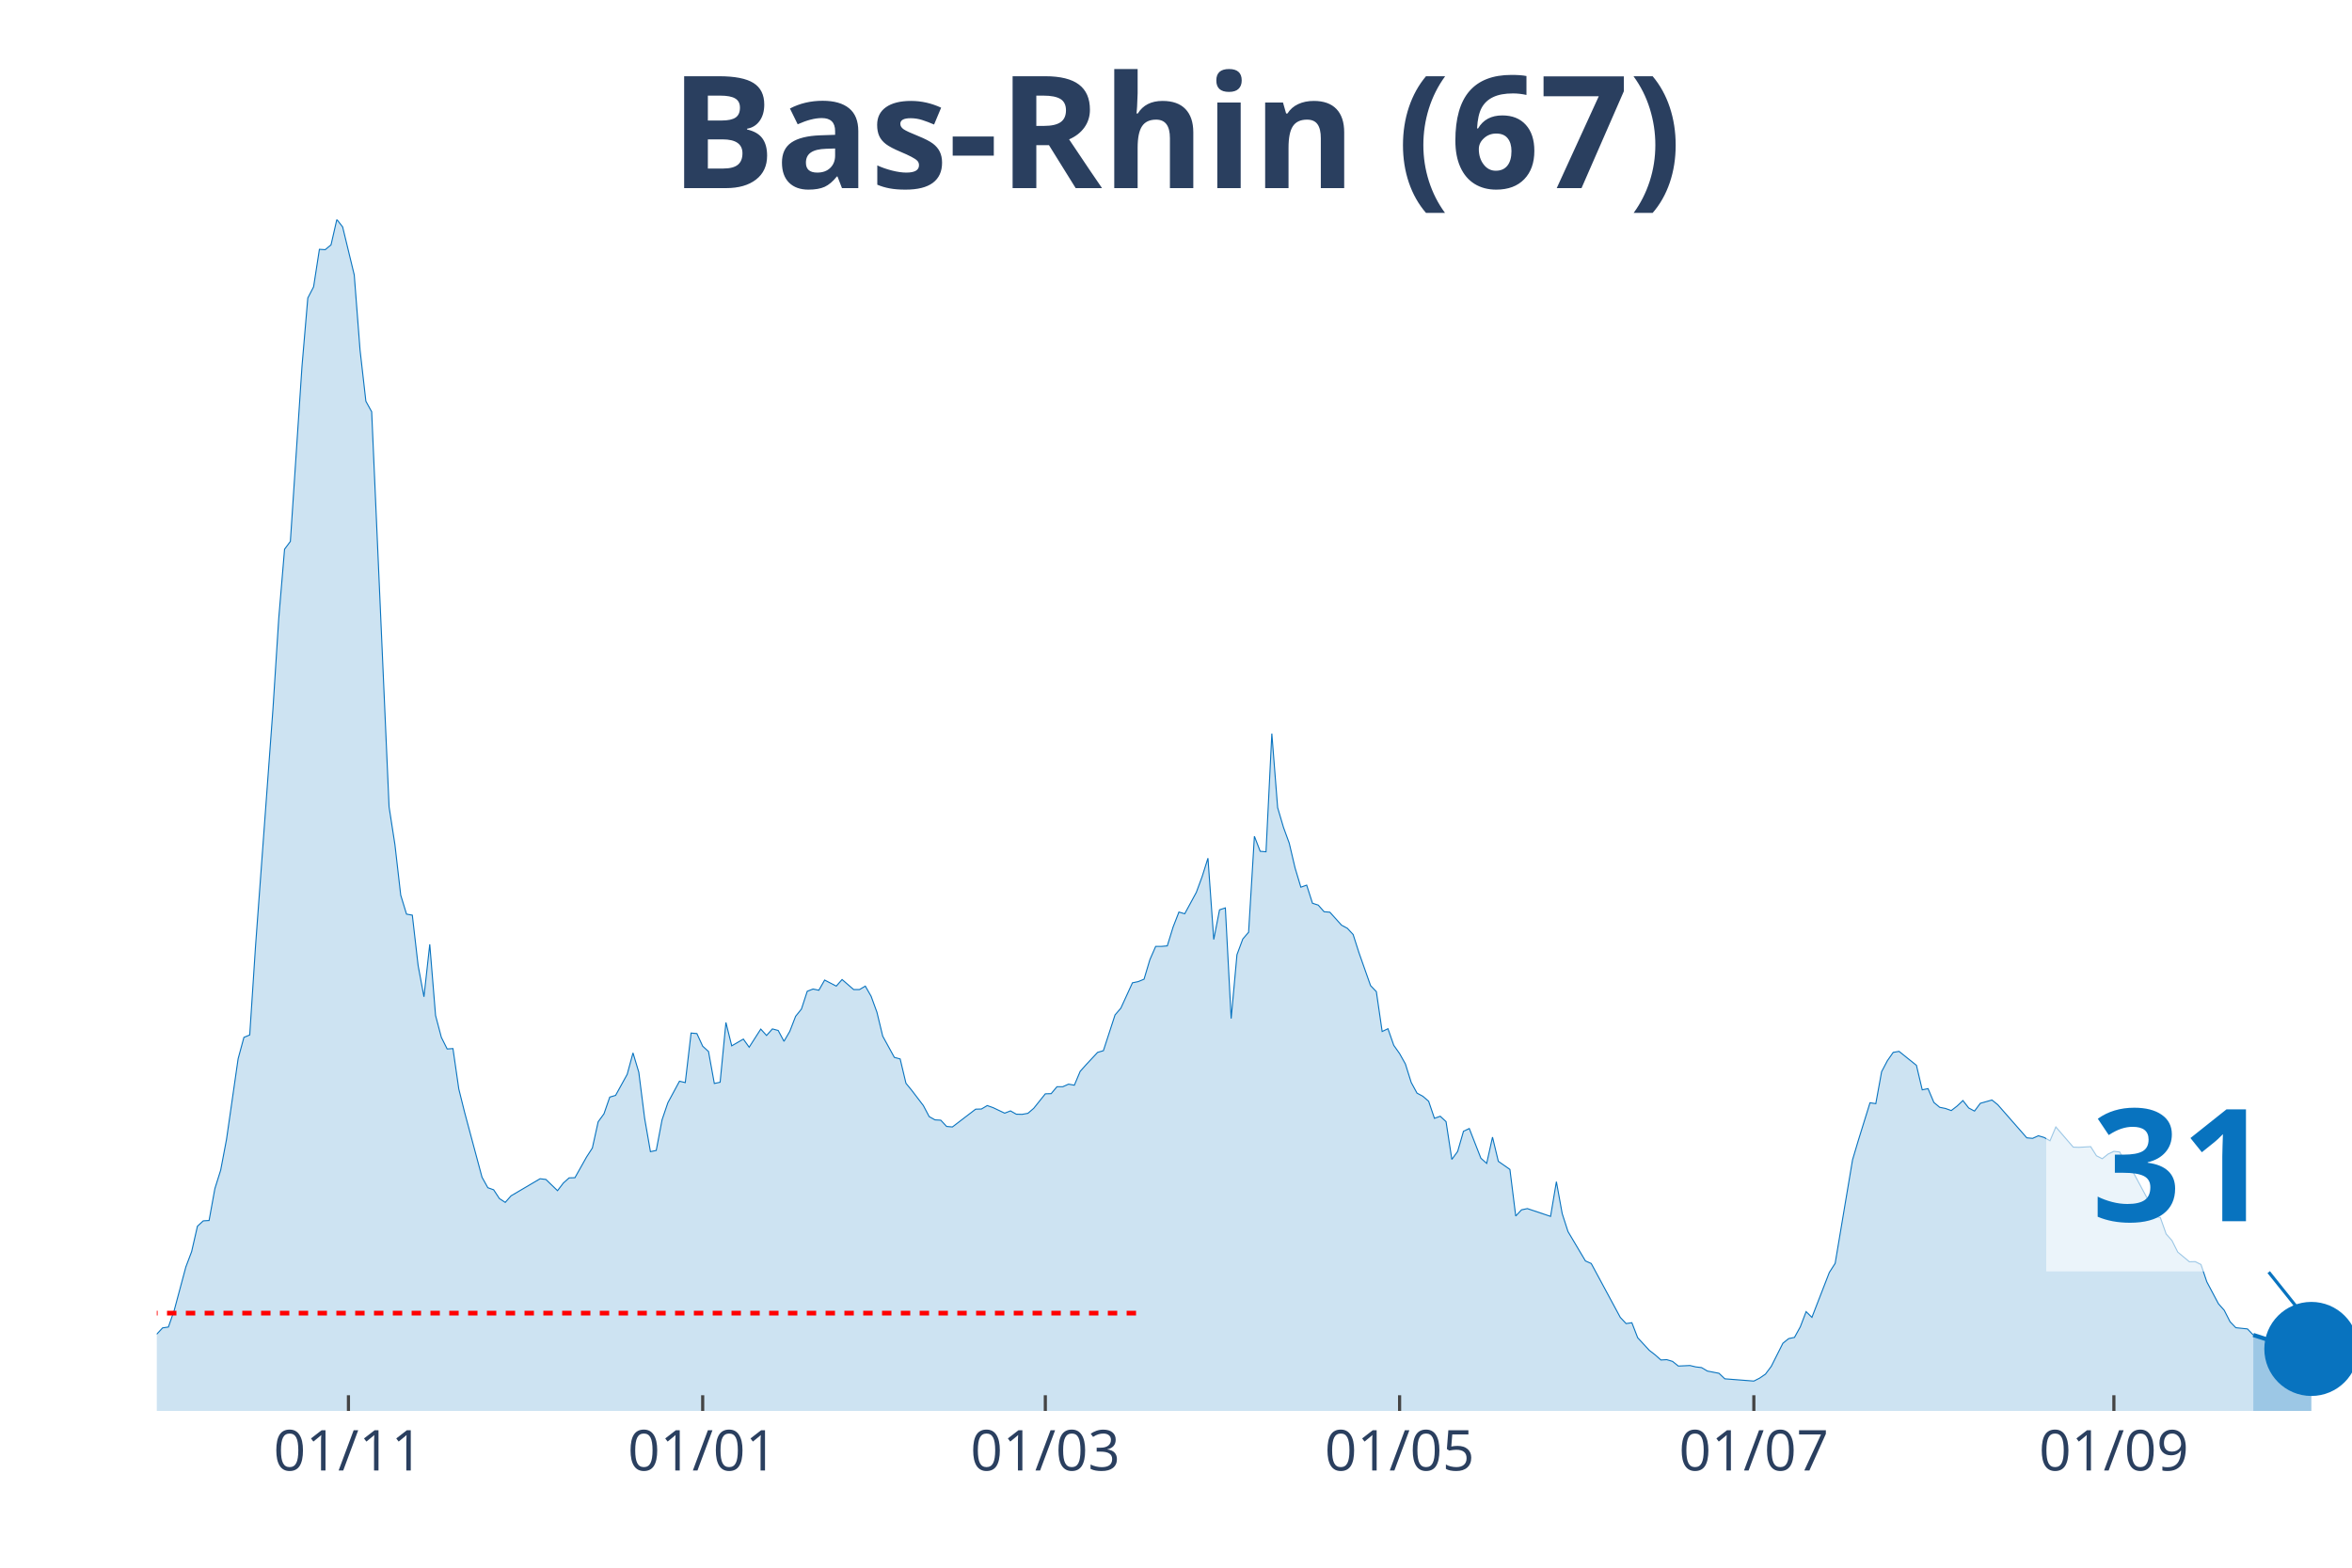
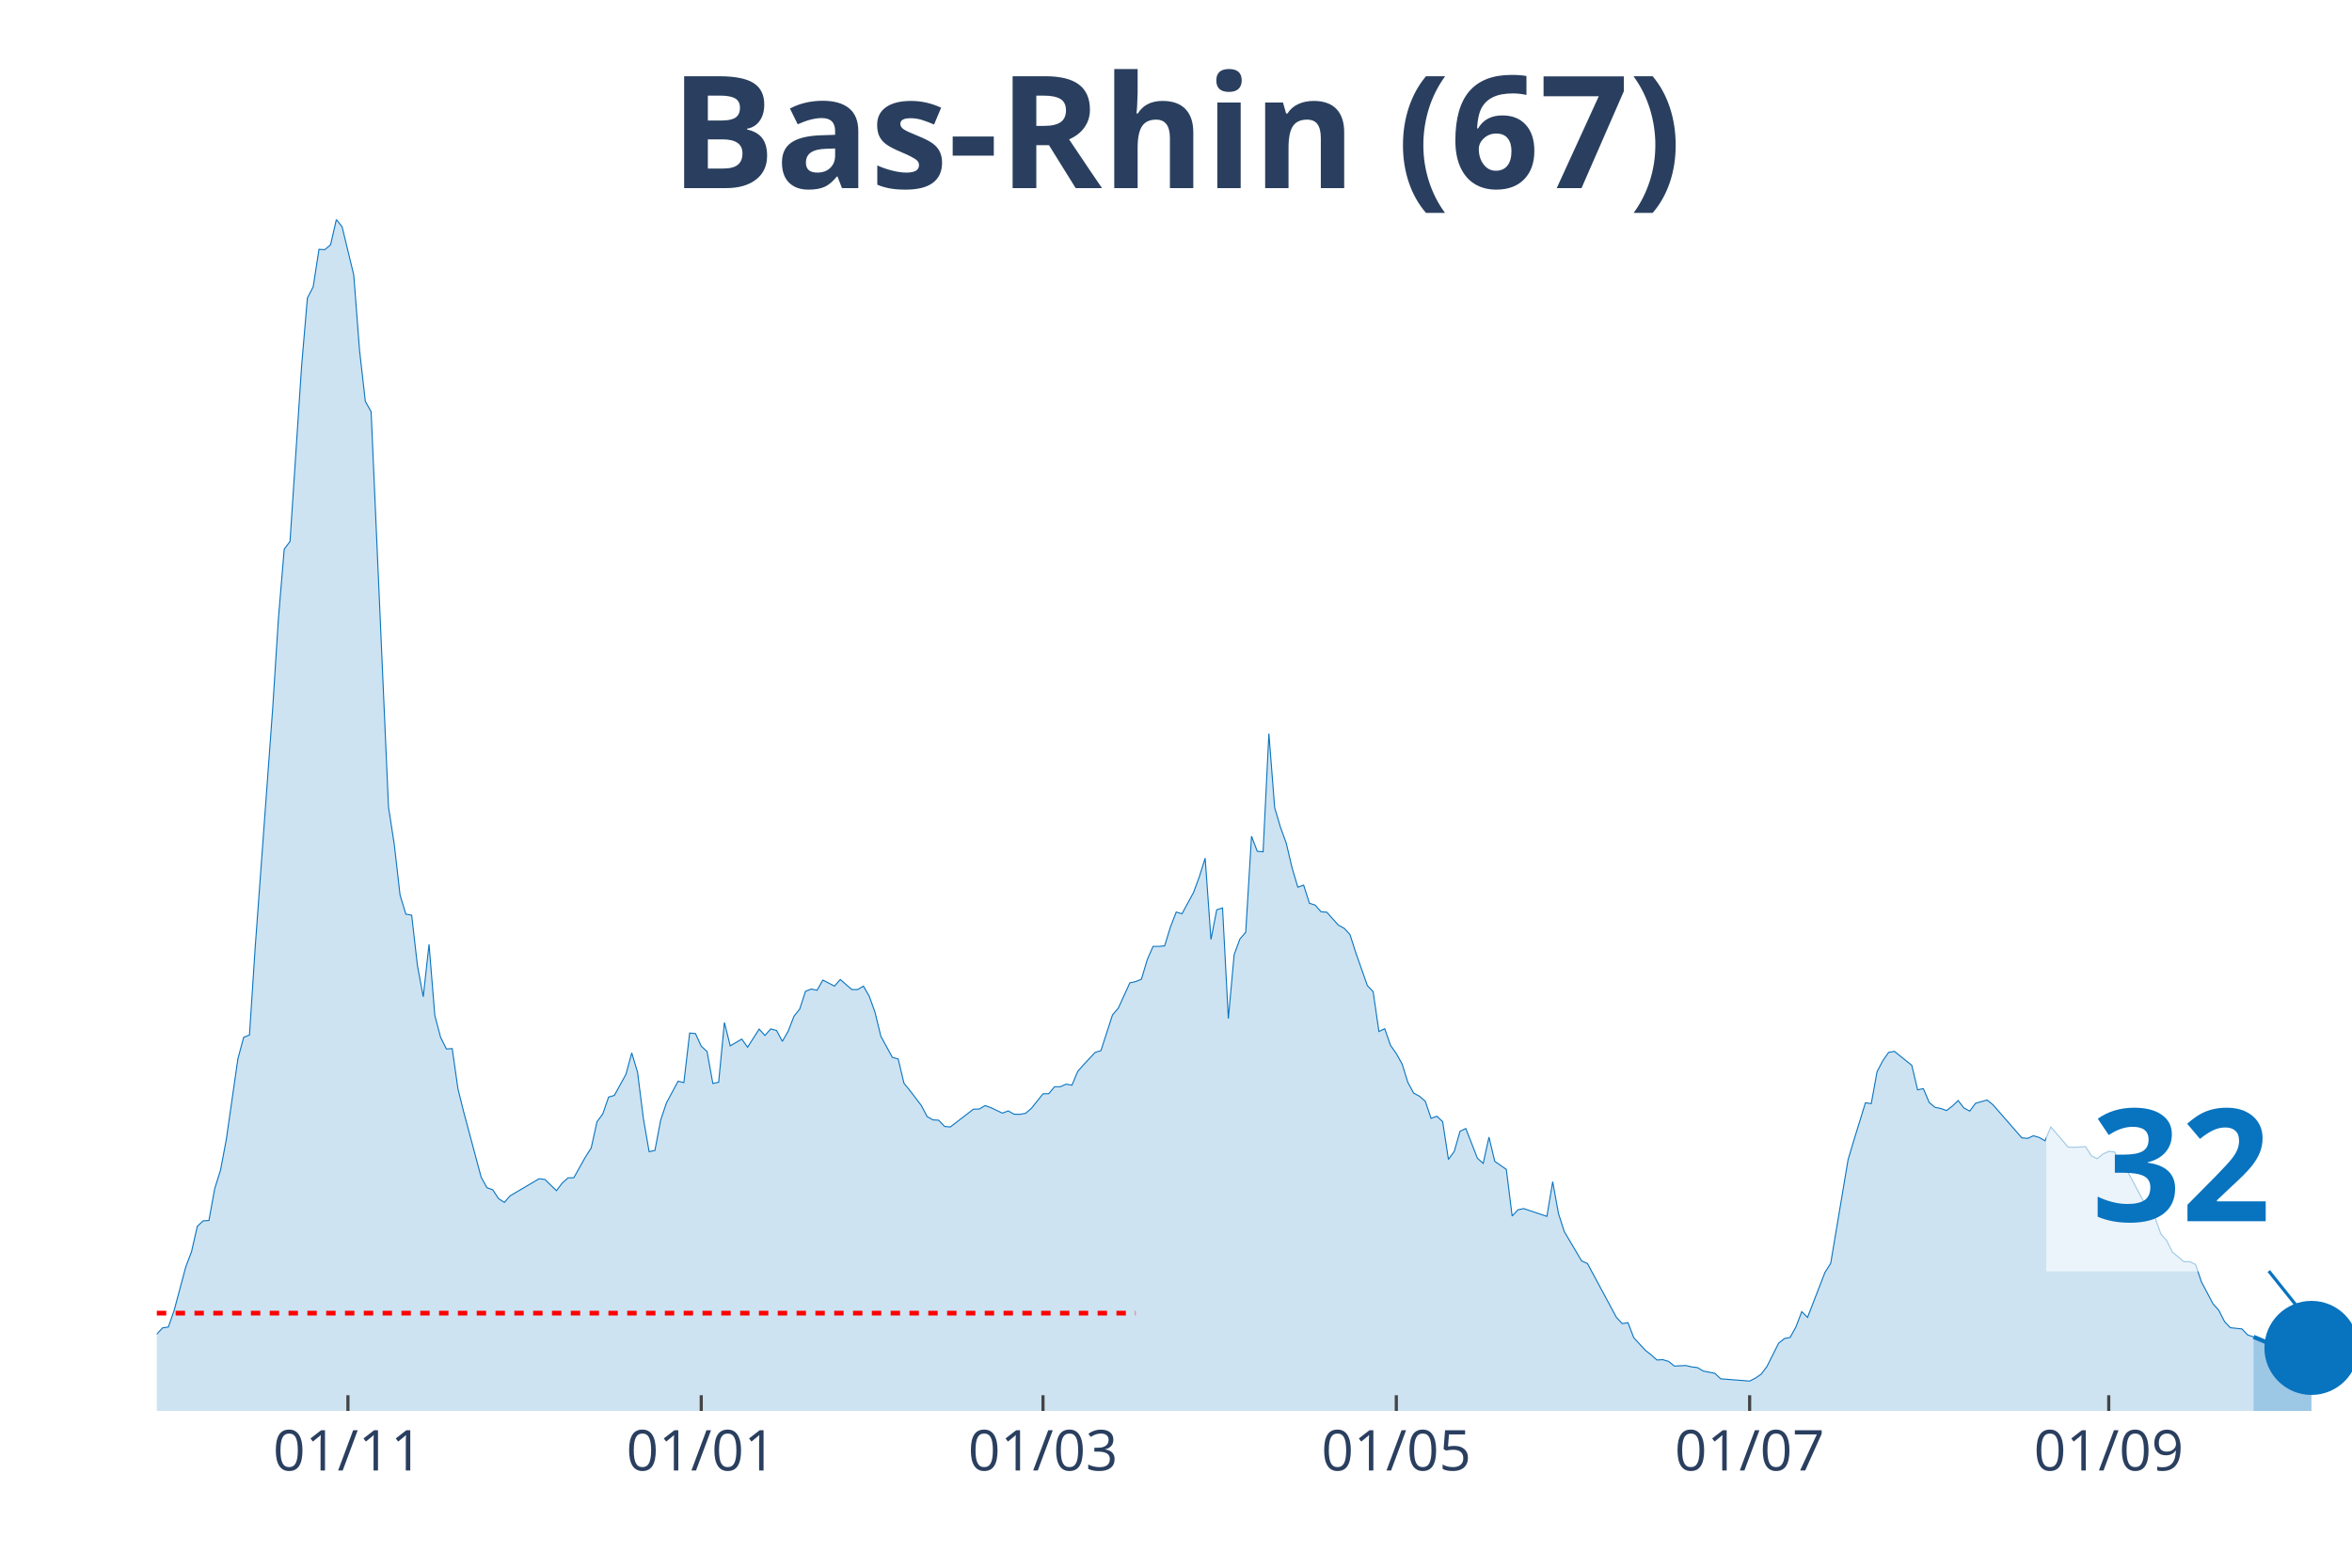
<svg xmlns="http://www.w3.org/2000/svg" class="main-svg" width="1125" height="750" style="" viewBox="0 0 750 500">
  <rect x="0" y="0" width="750" height="500" style="fill: rgb(0, 0, 0); fill-opacity: 0;" />
-   <defs id="defs-d9da8a">
+   <defs id="defs-41473d">
    <g class="clips">
-       <clipPath id="clipd9da8axyplot" class="plotclip">
+       <clipPath id="clip41473dxyplot" class="plotclip">
        <rect width="700" height="380" />
      </clipPath>
-       <clipPath class="axesclip" id="clipd9da8ax">
+       <clipPath class="axesclip" id="clip41473dx">
        <rect x="50" y="0" width="700" height="500" />
      </clipPath>
-       <clipPath class="axesclip" id="clipd9da8ay">
+       <clipPath class="axesclip" id="clip41473dy">
        <rect x="0" y="70" width="750" height="380" />
      </clipPath>
-       <clipPath class="axesclip" id="clipd9da8axy">
+       <clipPath class="axesclip" id="clip41473dxy">
        <rect x="50" y="70" width="700" height="380" />
      </clipPath>
    </g>
    <g class="gradients" />
  </defs>
  <g class="bglayer">
    <rect class="bg" x="50" y="70" width="700" height="380" style="fill: rgb(0, 0, 0); fill-opacity: 0; stroke-width: 0;" />
  </g>
  <g class="layer-below">
    <g class="imagelayer" />
    <g class="shapelayer" />
  </g>
  <g class="cartesianlayer">
    <g class="subplot xy">
      <g class="layer-subplot">
        <g class="shapelayer" />
        <g class="imagelayer" />
      </g>
      <g class="gridlayer">
        <g class="x">
-           <path class="xgrid crisp" transform="translate(111.11,0)" d="M0,70v380" style="stroke: rgb(255, 255, 255); stroke-opacity: 1; stroke-width: 1px;" />
-           <path class="xgrid crisp" transform="translate(224.07,0)" d="M0,70v380" style="stroke: rgb(255, 255, 255); stroke-opacity: 1; stroke-width: 1px;" />
-           <path class="xgrid crisp" transform="translate(333.33,0)" d="M0,70v380" style="stroke: rgb(255, 255, 255); stroke-opacity: 1; stroke-width: 1px;" />
-           <path class="xgrid crisp" transform="translate(446.3,0)" d="M0,70v380" style="stroke: rgb(255, 255, 255); stroke-opacity: 1; stroke-width: 1px;" />
-           <path class="xgrid crisp" transform="translate(559.26,0)" d="M0,70v380" style="stroke: rgb(255, 255, 255); stroke-opacity: 1; stroke-width: 1px;" />
-           <path class="xgrid crisp" transform="translate(674.07,0)" d="M0,70v380" style="stroke: rgb(255, 255, 255); stroke-opacity: 1; stroke-width: 1px;" />
+           <path class="xgrid crisp" transform="translate(110.95,0)" d="M0,70v380" style="stroke: rgb(255, 255, 255); stroke-opacity: 1; stroke-width: 1px;" />
+           <path class="xgrid crisp" transform="translate(223.61,0)" d="M0,70v380" style="stroke: rgb(255, 255, 255); stroke-opacity: 1; stroke-width: 1px;" />
+           <path class="xgrid crisp" transform="translate(332.59,0)" d="M0,70v380" style="stroke: rgb(255, 255, 255); stroke-opacity: 1; stroke-width: 1px;" />
+           <path class="xgrid crisp" transform="translate(445.25,0)" d="M0,70v380" style="stroke: rgb(255, 255, 255); stroke-opacity: 1; stroke-width: 1px;" />
+           <path class="xgrid crisp" transform="translate(557.92,0)" d="M0,70v380" style="stroke: rgb(255, 255, 255); stroke-opacity: 1; stroke-width: 1px;" />
+           <path class="xgrid crisp" transform="translate(672.43,0)" d="M0,70v380" style="stroke: rgb(255, 255, 255); stroke-opacity: 1; stroke-width: 1px;" />
        </g>
        <g class="y" />
      </g>
      <g class="zerolinelayer" />
      <path class="xlines-below" />
      <path class="ylines-below" />
      <g class="overlines-below" />
      <g class="xaxislayer-below" />
      <g class="yaxislayer-below" />
      <g class="overaxes-below" />
-       <g class="plot" transform="translate(50, 70)" clip-path="url('#clipd9da8axyplot')">
+       <g class="plot" transform="translate(50, 70)" clip-path="url('#clip41473dxyplot')">
        <g class="scatterlayer mlayer">
-           <g class="trace scatter traceecfc13" style="stroke-miterlimit: 2;">
+           <g class="trace scatter traced6152f" style="stroke-miterlimit: 2;">
            <g class="fills">
              <g>
-                 <path class="js-fill" d="M668.52,380L-251.85,380L-251.85,372.13L-238.89,375.38L-237.04,375.49L-229.63,374.99L-227.78,376.42L-190.74,378.24L-188.89,378.4L-157.41,378.24L-155.56,378.07L-116.67,376.37L-114.81,375.82L-96.3,375.1L-94.44,374.44L-85.19,369.81L-83.33,368.88L-66.67,355.39L-64.81,355.22L-61.11,355.72L-59.26,353.02L-51.85,353.85L-50,354.18L-48.15,354.18L-46.3,357.48L-38.89,352.53L-37.04,349.44L-35.19,348.18L-33.33,343.88L-31.48,341.46L-29.63,341.9L-25.93,339.97L-24.07,343.33L-20.37,344.32L-18.52,346.31L-16.67,345.59L-14.81,346.09L-12.96,347.3L-11.11,346.69L-9.26,347.13L-7.41,351.37L-3.7,355.22L-1.85,355.33L0,355.5L1.85,353.52L3.7,353.24L5.56,347.9L9.26,334.08L11.11,329.18L12.96,321.09L14.81,319.38L16.67,319.27L18.52,309.09L20.37,303.2L22.22,293.45L25.93,267.68L27.78,260.86L29.63,260.09L31.48,231.79L37.04,156.14L38.89,127.18L40.74,105.16L42.59,102.68L46.3,46.8L48.15,25.05L50,21.47L51.85,9.52L53.7,9.63L55.56,8.09L57.41,0L59.26,2.37L62.96,17.67L64.81,41.62L66.67,57.97L68.52,61.33L74.07,187.36L75.93,199.36L77.78,215.49L79.63,221.55L81.48,221.88L83.33,237.95L85.19,247.92L87.04,231.18L88.89,253.87L90.74,260.86L92.59,264.55L94.44,264.44L96.3,277.32L98.15,284.75L103.7,305.45L105.56,308.81L107.41,309.47L109.26,312.28L111.11,313.49L112.96,311.4L122.22,305.95L124.07,306.17L127.78,309.75L129.63,307.33L131.48,305.67L133.33,305.62L137.04,299.01L138.89,296.15L140.74,287.78L142.59,285.25L144.44,279.91L146.3,279.36L150,272.64L151.85,265.81L153.7,271.98L155.56,286.68L157.41,297.31L159.26,296.92L161.11,287.17L162.96,281.72L166.67,274.84L168.52,275.28L170.37,259.48L172.22,259.65L174.07,263.67L175.93,265.37L177.78,275.56L179.63,275.17L181.48,256.12L183.33,263.56L187.04,261.41L188.89,264L192.59,258.22L194.44,260.25L196.3,258.16L198.15,258.66L200,262.12L201.85,258.93L203.7,254.14L205.56,251.83L207.41,246.16L209.26,245.44L211.11,245.83L212.96,242.58L216.67,244.51L218.52,242.41L222.22,245.61L224.07,245.61L225.93,244.51L227.78,247.75L229.63,252.82L231.48,260.47L235.19,267.24L237.04,267.74L238.89,275.5L240.74,277.76L244.44,282.61L246.3,286.13L248.15,287.17L250,287.28L251.85,289.27L253.7,289.43L261.11,283.76L262.96,283.71L264.81,282.61L266.67,283.27L270.37,285.03L272.22,284.31L274.07,285.36L275.93,285.41L277.78,285.08L279.63,283.49L283.33,278.86L285.19,278.81L287.04,276.6L288.89,276.6L290.74,275.78L292.59,276.11L294.44,271.7L296.3,269.61L300,265.65L301.85,265.1L305.56,253.7L307.41,251.55L311.11,243.46L312.96,243.07L314.81,242.3L316.67,236.08L318.52,231.84L320.37,231.84L322.22,231.68L324.07,225.68L325.93,220.89L327.78,221.44L331.48,214.61L333.33,209.6L335.19,203.71L337.04,229.64L338.89,220.17L340.74,219.57L342.59,254.86L344.44,234.49L346.3,229.48L348.15,227.33L350,196.72L351.85,201.51L353.7,201.67L355.56,163.96L357.41,187.58L359.26,193.85L361.11,198.92L362.96,206.79L364.81,212.96L366.67,212.3L368.52,218.08L370.37,218.68L372.22,220.78L374.07,220.94L377.78,225.07L379.63,226.06L381.48,228.04L383.33,233.82L387.04,244.34L388.89,246.27L390.74,258.99L392.59,258.1L394.44,263.39L396.3,266.03L398.15,269.34L400,275.23L401.85,278.64L403.7,279.63L405.56,281.23L407.41,286.68L409.26,286.02L411.11,287.73L412.96,299.78L414.81,297.25L416.67,290.81L418.52,289.93L422.22,299.4L424.07,301.05L425.93,292.68L427.78,300.39L431.48,302.98L433.33,317.84L435.19,315.86L437.04,315.47L444.44,317.95L446.3,306.88L448.15,317.07L450,322.8L455.56,332.16L457.41,332.98L466.67,350.16L468.52,352.14L470.37,351.87L472.22,356.66L475.93,360.68L477.78,362.11L479.63,363.76L481.48,363.65L483.33,364.2L485.19,365.69L488.89,365.52L490.74,365.96L492.59,366.18L494.44,367.28L498.15,368L500,369.76L509.26,370.48L511.11,369.54L512.96,368.27L514.81,365.8L518.52,358.42L520.37,356.93L522.22,356.55L524.07,353.19L525.93,348.34L527.78,350.16L533.33,335.84L535.19,332.93L540.74,299.89L542.59,293.67L546.3,281.72L548.15,282L550,271.81L551.85,268.29L553.7,265.65L555.56,265.32L561.11,269.78L562.96,277.59L564.81,277.21L566.67,281.61L568.52,283.16L570.37,283.54L572.22,284.2L574.07,282.77L575.93,281.01L577.78,283.38L579.63,284.37L581.48,281.89L585.19,280.84L587.04,282.33L596.3,292.9L598.15,293.07L600,292.24L601.85,292.79L603.7,293.84L605.56,289.43L611.11,295.87L612.96,295.93L616.67,295.71L618.52,298.63L620.37,299.56L622.22,298.08L624.07,297.2L625.93,297.42L627.78,300.99L629.63,302.76L635.19,313.11L637.04,317.84L638.89,318.34L640.74,323.57L642.59,325.66L644.44,329.35L648.15,332.43L650,332.38L651.85,333.31L653.7,338.82L657.41,345.81L659.26,347.9L661.11,351.54L662.96,353.46L666.67,353.85L668.52,355.78" style="fill: rgb(8, 115, 191); fill-opacity: 0.2; stroke-width: 0;" />
+                 <path class="js-fill" d="M668.6,380L-251.19,380L-251.19,372.13L-238.26,375.38L-236.41,375.49L-229.02,374.99L-227.18,376.42L-190.24,378.24L-188.39,378.4L-156.99,378.24L-155.15,378.07L-116.36,376.37L-114.51,375.82L-96.04,375.1L-94.2,374.44L-84.96,369.81L-83.11,368.88L-66.49,355.39L-64.64,355.22L-60.95,355.72L-59.1,353.02L-51.72,353.85L-49.87,354.18L-48.02,354.18L-46.17,357.48L-38.79,352.53L-36.94,349.44L-35.09,348.18L-33.25,343.88L-31.4,341.46L-29.55,341.9L-25.86,339.97L-24.01,343.33L-20.32,344.32L-18.47,346.31L-16.62,345.59L-14.78,346.09L-12.93,347.3L-11.08,346.69L-9.23,347.13L-7.39,351.37L-3.69,355.22L-1.85,355.33L0,355.5L1.85,353.52L3.69,353.24L5.54,347.9L9.23,334.08L11.08,329.18L12.93,321.09L14.78,319.38L16.62,319.27L18.47,309.09L20.32,303.2L22.16,293.45L25.86,267.68L27.7,260.86L29.55,260.09L31.4,231.79L36.94,156.14L38.79,127.18L40.63,105.16L42.48,102.68L46.17,46.8L48.02,25.05L49.87,21.47L51.72,9.52L53.56,9.63L55.41,8.09L57.26,0L59.1,2.37L62.8,17.67L64.64,41.62L66.49,57.97L68.34,61.33L73.88,187.36L75.73,199.36L77.57,215.49L79.42,221.55L81.27,221.88L83.11,237.95L84.96,247.92L86.81,231.18L88.65,253.87L90.5,260.86L92.35,264.55L94.2,264.44L96.04,277.32L97.89,284.75L103.43,305.45L105.28,308.81L107.12,309.47L108.97,312.28L110.82,313.49L112.66,311.4L121.9,305.95L123.75,306.17L127.44,309.75L129.29,307.33L131.13,305.67L132.98,305.62L136.68,299.01L138.52,296.15L140.37,287.78L142.22,285.25L144.06,279.91L145.91,279.36L149.6,272.64L151.45,265.81L153.3,271.98L155.15,286.68L156.99,297.31L158.84,296.92L160.69,287.17L162.53,281.72L166.23,274.84L168.07,275.28L169.92,259.48L171.77,259.65L173.61,263.67L175.46,265.37L177.31,275.56L179.16,275.17L181,256.12L182.85,263.56L186.54,261.41L188.39,264L192.08,258.22L193.93,260.25L195.78,258.16L197.63,258.66L199.47,262.12L201.32,258.93L203.17,254.14L205.01,251.83L206.86,246.16L208.71,245.44L210.55,245.83L212.4,242.58L216.09,244.51L217.94,242.41L221.64,245.61L223.48,245.61L225.33,244.51L227.18,247.75L229.02,252.82L230.87,260.47L234.56,267.24L236.41,267.74L238.26,275.5L240.11,277.76L243.8,282.61L245.65,286.13L247.49,287.17L249.34,287.28L251.19,289.27L253.03,289.43L260.42,283.76L262.27,283.71L264.12,282.61L265.96,283.27L269.66,285.03L271.5,284.31L273.35,285.36L275.2,285.41L277.04,285.08L278.89,283.49L282.59,278.86L284.43,278.81L286.28,276.6L288.13,276.6L289.97,275.78L291.82,276.11L293.67,271.7L295.51,269.61L299.21,265.65L301.06,265.1L304.75,253.7L306.6,251.55L310.29,243.46L312.14,243.07L313.98,242.3L315.83,236.08L317.68,231.84L319.53,231.84L321.37,231.68L323.22,225.68L325.07,220.89L326.91,221.44L330.61,214.61L332.45,209.6L334.3,203.71L336.15,229.64L337.99,220.17L339.84,219.57L341.69,254.86L343.54,234.49L345.38,229.48L347.23,227.33L349.08,196.72L350.92,201.51L352.77,201.67L354.62,163.96L356.46,187.58L358.31,193.85L360.16,198.92L362.01,206.79L363.85,212.96L365.7,212.3L367.55,218.08L369.39,218.68L371.24,220.78L373.09,220.94L376.78,225.07L378.63,226.06L380.47,228.04L382.32,233.82L386.02,244.34L387.86,246.27L389.71,258.99L391.56,258.1L393.4,263.39L395.25,266.03L397.1,269.34L398.94,275.23L400.79,278.64L402.64,279.63L404.49,281.23L406.33,286.68L408.18,286.02L410.03,287.73L411.87,299.78L413.72,297.25L415.57,290.81L417.41,289.93L421.11,299.4L422.96,301.05L424.8,292.68L426.65,300.39L430.34,302.98L432.19,317.84L434.04,315.86L435.88,315.47L443.27,317.95L445.12,306.88L446.97,317.07L448.81,322.8L454.35,332.16L456.2,332.98L465.44,350.16L467.28,352.14L469.13,351.87L470.98,356.66L474.67,360.68L476.52,362.11L478.36,363.76L480.21,363.65L482.06,364.2L483.91,365.69L487.6,365.52L489.45,365.96L491.29,366.18L493.14,367.28L496.83,368L498.68,369.76L507.92,370.48L509.76,369.54L511.61,368.27L513.46,365.8L517.15,358.42L519,356.93L520.84,356.55L522.69,353.19L524.54,348.34L526.39,350.16L531.93,335.84L533.77,332.93L539.31,299.89L541.16,293.67L544.85,281.72L546.7,282L548.55,271.81L550.4,268.29L552.24,265.65L554.09,265.32L559.63,269.78L561.48,277.59L563.32,277.21L565.17,281.61L567.02,283.16L568.87,283.54L570.71,284.2L572.56,282.77L574.41,281.01L576.25,283.38L578.1,284.37L579.95,281.89L583.64,280.84L585.49,282.33L594.72,292.9L596.57,293.07L598.42,292.24L600.26,292.79L602.11,293.84L603.96,289.43L609.5,295.87L611.35,295.93L615.04,295.71L616.89,298.63L618.73,299.56L620.58,298.08L622.43,297.2L624.27,297.42L626.12,300.99L627.97,302.76L633.51,313.11L635.36,317.84L637.2,318.34L639.05,323.57L640.9,325.66L642.74,329.35L646.44,332.43L648.28,332.38L650.13,333.31L651.98,338.82L655.67,345.81L657.52,347.9L659.37,351.54L661.21,353.46L664.91,353.85L666.75,355.78L668.6,356.38" style="fill: rgb(8, 115, 191); fill-opacity: 0.2; stroke-width: 0;" />
              </g>
            </g>
            <g class="errorbars" />
            <g class="lines">
-               <path class="js-line" d="M-251.85,372.13L-238.89,375.38L-237.04,375.49L-229.63,374.99L-227.78,376.42L-190.74,378.24L-188.89,378.4L-157.41,378.24L-155.56,378.07L-116.67,376.37L-114.81,375.82L-96.3,375.1L-94.44,374.44L-85.19,369.81L-83.33,368.88L-66.67,355.39L-64.81,355.22L-61.11,355.72L-59.26,353.02L-51.85,353.85L-50,354.18L-48.15,354.18L-46.3,357.48L-38.89,352.53L-37.04,349.44L-35.19,348.18L-33.33,343.88L-31.48,341.46L-29.63,341.9L-25.93,339.97L-24.07,343.33L-20.37,344.32L-18.52,346.31L-16.67,345.59L-14.81,346.09L-12.96,347.3L-11.11,346.69L-9.26,347.13L-7.41,351.37L-3.7,355.22L-1.85,355.33L0,355.5L1.85,353.52L3.7,353.24L5.56,347.9L9.26,334.08L11.11,329.18L12.96,321.09L14.81,319.38L16.67,319.27L18.52,309.09L20.37,303.2L22.22,293.45L25.93,267.68L27.78,260.86L29.63,260.09L31.48,231.79L37.04,156.14L38.89,127.18L40.74,105.16L42.59,102.68L46.3,46.8L48.15,25.05L50,21.47L51.85,9.52L53.7,9.63L55.56,8.09L57.41,0L59.26,2.37L62.96,17.67L64.81,41.62L66.67,57.97L68.52,61.33L74.07,187.36L75.93,199.36L77.78,215.49L79.63,221.55L81.48,221.88L83.33,237.95L85.19,247.92L87.04,231.18L88.89,253.87L90.74,260.86L92.59,264.55L94.44,264.44L96.3,277.32L98.15,284.75L103.7,305.45L105.56,308.81L107.41,309.47L109.26,312.28L111.11,313.49L112.96,311.4L122.22,305.95L124.07,306.17L127.78,309.75L129.63,307.33L131.48,305.67L133.33,305.62L137.04,299.01L138.89,296.15L140.74,287.78L142.59,285.25L144.44,279.91L146.3,279.36L150,272.64L151.85,265.81L153.7,271.98L155.56,286.68L157.41,297.31L159.26,296.92L161.11,287.17L162.96,281.72L166.67,274.84L168.52,275.28L170.37,259.48L172.22,259.65L174.07,263.67L175.93,265.37L177.78,275.56L179.63,275.17L181.48,256.12L183.33,263.56L187.04,261.41L188.89,264L192.59,258.22L194.44,260.25L196.3,258.16L198.15,258.66L200,262.12L201.85,258.93L203.7,254.14L205.56,251.83L207.41,246.16L209.26,245.44L211.11,245.83L212.96,242.58L216.67,244.51L218.52,242.41L222.22,245.61L224.07,245.61L225.93,244.51L227.78,247.75L229.63,252.82L231.48,260.47L235.19,267.24L237.04,267.74L238.89,275.5L240.74,277.76L244.44,282.61L246.3,286.13L248.15,287.17L250,287.28L251.85,289.27L253.7,289.43L261.11,283.76L262.96,283.71L264.81,282.61L266.67,283.27L270.37,285.03L272.22,284.31L274.07,285.36L275.93,285.41L277.78,285.08L279.63,283.49L283.33,278.86L285.19,278.81L287.04,276.6L288.89,276.6L290.74,275.78L292.59,276.11L294.44,271.7L296.3,269.61L300,265.65L301.85,265.1L305.56,253.7L307.41,251.55L311.11,243.46L312.96,243.07L314.81,242.3L316.67,236.08L318.52,231.84L320.37,231.84L322.22,231.68L324.07,225.68L325.93,220.89L327.78,221.44L331.48,214.61L333.33,209.6L335.19,203.71L337.04,229.64L338.89,220.17L340.74,219.57L342.59,254.86L344.44,234.49L346.3,229.48L348.15,227.33L350,196.72L351.85,201.51L353.7,201.67L355.56,163.96L357.41,187.58L359.26,193.85L361.11,198.92L362.96,206.79L364.81,212.96L366.67,212.3L368.52,218.08L370.37,218.68L372.22,220.78L374.07,220.94L377.78,225.07L379.63,226.06L381.48,228.04L383.33,233.82L387.04,244.34L388.89,246.27L390.74,258.99L392.59,258.1L394.44,263.39L396.3,266.03L398.15,269.34L400,275.23L401.85,278.64L403.7,279.63L405.56,281.23L407.41,286.68L409.26,286.02L411.11,287.73L412.96,299.78L414.81,297.25L416.67,290.81L418.52,289.93L422.22,299.4L424.07,301.05L425.93,292.68L427.78,300.39L431.48,302.98L433.33,317.84L435.19,315.86L437.04,315.47L444.44,317.95L446.3,306.88L448.15,317.07L450,322.8L455.56,332.16L457.41,332.98L466.67,350.16L468.52,352.14L470.37,351.87L472.22,356.66L475.93,360.68L477.78,362.11L479.63,363.76L481.48,363.65L483.33,364.2L485.19,365.69L488.89,365.52L490.74,365.96L492.59,366.18L494.44,367.28L498.15,368L500,369.76L509.26,370.48L511.11,369.54L512.96,368.27L514.81,365.8L518.52,358.42L520.37,356.93L522.22,356.55L524.07,353.19L525.93,348.34L527.78,350.16L533.33,335.84L535.19,332.93L540.74,299.89L542.59,293.67L546.3,281.72L548.15,282L550,271.81L551.85,268.29L553.7,265.65L555.56,265.32L561.11,269.78L562.96,277.59L564.81,277.21L566.67,281.61L568.52,283.16L570.37,283.54L572.22,284.2L574.07,282.77L575.93,281.01L577.78,283.38L579.63,284.37L581.48,281.89L585.19,280.84L587.04,282.33L596.3,292.9L598.15,293.07L600,292.24L601.85,292.79L603.7,293.84L605.56,289.43L611.11,295.87L612.96,295.93L616.67,295.71L618.52,298.63L620.37,299.56L622.22,298.08L624.07,297.2L625.93,297.42L627.78,300.99L629.63,302.76L635.19,313.11L637.04,317.84L638.89,318.34L640.74,323.57L642.59,325.66L644.44,329.35L648.15,332.43L650,332.38L651.85,333.31L653.7,338.82L657.41,345.81L659.26,347.9L661.11,351.54L662.96,353.46L666.67,353.85L668.52,355.78" style="vector-effect: non-scaling-stroke; fill: none; stroke: rgb(8, 115, 191); stroke-opacity: 1; stroke-width: 0.5px; opacity: 1;" />
+               <path class="js-line" d="M-251.19,372.13L-238.26,375.38L-236.41,375.49L-229.02,374.99L-227.18,376.42L-190.24,378.24L-188.39,378.4L-156.99,378.24L-155.15,378.07L-116.36,376.37L-114.51,375.82L-96.04,375.1L-94.2,374.44L-84.96,369.81L-83.11,368.88L-66.49,355.39L-64.64,355.22L-60.95,355.72L-59.1,353.02L-51.72,353.85L-49.87,354.18L-48.02,354.18L-46.17,357.48L-38.79,352.53L-36.94,349.44L-35.09,348.18L-33.25,343.88L-31.4,341.46L-29.55,341.9L-25.86,339.97L-24.01,343.33L-20.32,344.32L-18.47,346.31L-16.62,345.59L-14.78,346.09L-12.93,347.3L-11.08,346.69L-9.23,347.13L-7.39,351.37L-3.69,355.22L-1.85,355.33L0,355.5L1.85,353.52L3.69,353.24L5.54,347.9L9.23,334.08L11.08,329.18L12.93,321.09L14.78,319.38L16.62,319.27L18.47,309.09L20.32,303.2L22.16,293.45L25.86,267.68L27.7,260.86L29.55,260.09L31.4,231.79L36.94,156.14L38.79,127.18L40.63,105.16L42.48,102.68L46.17,46.8L48.02,25.05L49.87,21.47L51.72,9.52L53.56,9.63L55.41,8.09L57.26,0L59.1,2.37L62.8,17.67L64.64,41.62L66.49,57.97L68.34,61.33L73.88,187.36L75.73,199.36L77.57,215.49L79.42,221.55L81.27,221.88L83.11,237.95L84.96,247.92L86.81,231.18L88.65,253.87L90.5,260.86L92.35,264.55L94.2,264.44L96.04,277.32L97.89,284.75L103.43,305.45L105.28,308.81L107.12,309.47L108.97,312.28L110.82,313.49L112.66,311.4L121.9,305.95L123.75,306.17L127.44,309.75L129.29,307.33L131.13,305.67L132.98,305.62L136.68,299.01L138.52,296.15L140.37,287.78L142.22,285.25L144.06,279.91L145.91,279.36L149.6,272.64L151.45,265.81L153.3,271.98L155.15,286.68L156.99,297.31L158.84,296.92L160.69,287.17L162.53,281.72L166.23,274.84L168.07,275.28L169.92,259.48L171.77,259.65L173.61,263.67L175.46,265.37L177.31,275.56L179.16,275.17L181,256.12L182.85,263.56L186.54,261.41L188.39,264L192.08,258.22L193.93,260.25L195.78,258.16L197.63,258.66L199.47,262.12L201.32,258.93L203.17,254.14L205.01,251.83L206.86,246.16L208.71,245.44L210.55,245.83L212.4,242.58L216.09,244.51L217.94,242.41L221.64,245.61L223.48,245.61L225.33,244.51L227.18,247.75L229.02,252.82L230.87,260.47L234.56,267.24L236.41,267.74L238.26,275.5L240.11,277.76L243.8,282.61L245.65,286.13L247.49,287.17L249.34,287.28L251.19,289.27L253.03,289.43L260.42,283.76L262.27,283.71L264.12,282.61L265.96,283.27L269.66,285.03L271.5,284.31L273.35,285.36L275.2,285.41L277.04,285.08L278.89,283.49L282.59,278.86L284.43,278.81L286.28,276.6L288.13,276.6L289.97,275.78L291.82,276.11L293.67,271.7L295.51,269.61L299.21,265.65L301.06,265.1L304.75,253.7L306.6,251.55L310.29,243.46L312.14,243.07L313.98,242.3L315.83,236.08L317.68,231.84L319.53,231.84L321.37,231.68L323.22,225.68L325.07,220.89L326.91,221.44L330.61,214.61L332.45,209.6L334.3,203.71L336.15,229.64L337.99,220.17L339.84,219.57L341.69,254.86L343.54,234.49L345.38,229.48L347.23,227.33L349.08,196.72L350.92,201.51L352.77,201.67L354.62,163.96L356.46,187.58L358.31,193.85L360.16,198.92L362.01,206.79L363.85,212.96L365.7,212.3L367.55,218.08L369.39,218.68L371.24,220.78L373.09,220.94L376.78,225.07L378.63,226.06L380.47,228.04L382.32,233.82L386.02,244.34L387.86,246.27L389.71,258.99L391.56,258.1L393.4,263.39L395.25,266.03L397.1,269.34L398.94,275.23L400.79,278.64L402.64,279.63L404.49,281.23L406.33,286.68L408.18,286.02L410.03,287.73L411.87,299.78L413.72,297.25L415.57,290.81L417.41,289.93L421.11,299.4L422.96,301.05L424.8,292.68L426.65,300.39L430.34,302.98L432.19,317.84L434.04,315.86L435.88,315.47L443.27,317.95L445.12,306.88L446.97,317.07L448.81,322.8L454.35,332.16L456.2,332.98L465.44,350.16L467.28,352.14L469.13,351.87L470.98,356.66L474.67,360.68L476.52,362.11L478.36,363.76L480.21,363.65L482.06,364.2L483.91,365.69L487.6,365.52L489.45,365.96L491.29,366.18L493.14,367.28L496.83,368L498.68,369.76L507.92,370.48L509.76,369.54L511.61,368.27L513.46,365.8L517.15,358.42L519,356.93L520.84,356.55L522.69,353.19L524.54,348.34L526.39,350.16L531.93,335.84L533.77,332.93L539.31,299.89L541.16,293.67L544.85,281.72L546.7,282L548.55,271.81L550.4,268.29L552.24,265.65L554.09,265.32L559.63,269.78L561.48,277.59L563.32,277.21L565.17,281.61L567.02,283.16L568.87,283.54L570.71,284.2L572.56,282.77L574.41,281.01L576.25,283.38L578.1,284.37L579.95,281.89L583.64,280.84L585.49,282.33L594.72,292.9L596.57,293.07L598.42,292.24L600.26,292.79L602.11,293.84L603.96,289.43L609.5,295.87L611.35,295.93L615.04,295.71L616.89,298.63L618.73,299.56L620.58,298.08L622.43,297.2L624.27,297.42L626.12,300.99L627.97,302.76L633.51,313.11L635.36,317.84L637.2,318.34L639.05,323.57L640.9,325.66L642.74,329.35L646.44,332.43L648.28,332.38L650.13,333.31L651.98,338.82L655.67,345.81L657.52,347.9L659.37,351.54L661.21,353.46L664.91,353.85L666.75,355.78L668.6,356.38" style="vector-effect: non-scaling-stroke; fill: none; stroke: rgb(8, 115, 191); stroke-opacity: 1; stroke-width: 0.5px; opacity: 1;" />
            </g>
            <g class="points" />
            <g class="text" />
          </g>
-           <g class="trace scatter trace679a69" style="stroke-miterlimit: 2;">
+           <g class="trace scatter traceaddbbc" style="stroke-miterlimit: 2;">
            <g class="fills">
              <g>
-                 <path class="js-fill" d="M687.04,380L668.52,380L668.52,355.78L677.78,358.8L679.63,359.08L681.48,358.58L683.33,358.97L687.04,360.23" style="fill: rgb(8, 115, 191); fill-opacity: 0.4; stroke-width: 0;" />
+                 <path class="js-fill" d="M687.07,380L668.6,380L668.6,356.38L674.14,358.69L675.99,358.8L677.84,359.08L679.68,358.58L687.07,359.9" style="fill: rgb(8, 115, 191); fill-opacity: 0.4; stroke-width: 0;" />
              </g>
            </g>
            <g class="errorbars" />
            <g class="lines">
-               <path class="js-line" d="M668.52,355.78L677.78,358.8L679.63,359.08L681.48,358.58L683.33,358.97L687.04,360.23" style="vector-effect: non-scaling-stroke; fill: none; stroke: rgb(8, 115, 191); stroke-opacity: 1; stroke-width: 2px; opacity: 1;" />
+               <path class="js-line" d="M668.6,356.38L674.14,358.69L675.99,358.8L677.84,359.08L679.68,358.58L687.07,359.9" style="vector-effect: non-scaling-stroke; fill: none; stroke: rgb(8, 115, 191); stroke-opacity: 1; stroke-width: 2px; opacity: 1;" />
            </g>
            <g class="points" />
            <g class="text" />
          </g>
-           <g class="trace scatter tracef15d41" style="stroke-miterlimit: 2; opacity: 1;">
+           <g class="trace scatter trace6048d6" style="stroke-miterlimit: 2; opacity: 1;">
            <g class="fills" />
            <g class="errorbars" />
            <g class="lines" />
            <g class="points">
-               <path class="point" transform="translate(687.04,360.23)" d="M15,0A15,15 0 1,1 0,-15A15,15 0 0,1 15,0Z" style="opacity: 1; stroke-width: 0px; fill: rgb(8, 115, 191); fill-opacity: 1;" />
+               <path class="point" transform="translate(687.07,359.9)" d="M15,0A15,15 0 1,1 0,-15A15,15 0 0,1 15,0Z" style="opacity: 1; stroke-width: 0px; fill: rgb(8, 115, 191); fill-opacity: 1;" />
            </g>
            <g class="text" />
          </g>
        </g>
      </g>
      <g class="overplot" />
      <path class="xlines-above crisp" style="fill: none; stroke-width: 1px; stroke: rgb(0, 0, 0); stroke-opacity: 0;" d="" />
      <path class="ylines-above crisp" style="fill: none;" d="M0,0" />
      <g class="overlines-above" />
      <g class="xaxislayer-above">
-         <path class="xtick ticks crisp" d="M0,450v-5" transform="translate(111.11,0)" style="stroke: rgb(68, 68, 68); stroke-opacity: 1; stroke-width: 1px;" />
-         <path class="xtick ticks crisp" d="M0,450v-5" transform="translate(224.07,0)" style="stroke: rgb(68, 68, 68); stroke-opacity: 1; stroke-width: 1px;" />
-         <path class="xtick ticks crisp" d="M0,450v-5" transform="translate(333.33,0)" style="stroke: rgb(68, 68, 68); stroke-opacity: 1; stroke-width: 1px;" />
-         <path class="xtick ticks crisp" d="M0,450v-5" transform="translate(446.3,0)" style="stroke: rgb(68, 68, 68); stroke-opacity: 1; stroke-width: 1px;" />
-         <path class="xtick ticks crisp" d="M0,450v-5" transform="translate(559.26,0)" style="stroke: rgb(68, 68, 68); stroke-opacity: 1; stroke-width: 1px;" />
-         <path class="xtick ticks crisp" d="M0,450v-5" transform="translate(674.07,0)" style="stroke: rgb(68, 68, 68); stroke-opacity: 1; stroke-width: 1px;" />
+         <path class="xtick ticks crisp" d="M0,450v-5" transform="translate(110.95,0)" style="stroke: rgb(68, 68, 68); stroke-opacity: 1; stroke-width: 1px;" />
+         <path class="xtick ticks crisp" d="M0,450v-5" transform="translate(223.61,0)" style="stroke: rgb(68, 68, 68); stroke-opacity: 1; stroke-width: 1px;" />
+         <path class="xtick ticks crisp" d="M0,450v-5" transform="translate(332.59,0)" style="stroke: rgb(68, 68, 68); stroke-opacity: 1; stroke-width: 1px;" />
+         <path class="xtick ticks crisp" d="M0,450v-5" transform="translate(445.25,0)" style="stroke: rgb(68, 68, 68); stroke-opacity: 1; stroke-width: 1px;" />
+         <path class="xtick ticks crisp" d="M0,450v-5" transform="translate(557.92,0)" style="stroke: rgb(68, 68, 68); stroke-opacity: 1; stroke-width: 1px;" />
+         <path class="xtick ticks crisp" d="M0,450v-5" transform="translate(672.43,0)" style="stroke: rgb(68, 68, 68); stroke-opacity: 1; stroke-width: 1px;" />
        <g class="xtick">
-           <text text-anchor="middle" x="0" y="469" transform="translate(111.11,0)" style="font-family: 'Open Sans', verdana, arial, sans-serif; font-size: 18px; fill: rgb(42, 63, 95); fill-opacity: 1; white-space: pre;">01/11</text>
+           <text text-anchor="middle" x="0" y="469" transform="translate(110.95,0)" style="font-family: 'Open Sans', verdana, arial, sans-serif; font-size: 18px; fill: rgb(42, 63, 95); fill-opacity: 1; white-space: pre;">01/11</text>
        </g>
        <g class="xtick">
-           <text text-anchor="middle" x="0" y="469" transform="translate(224.07,0)" style="font-family: 'Open Sans', verdana, arial, sans-serif; font-size: 18px; fill: rgb(42, 63, 95); fill-opacity: 1; white-space: pre;">01/01</text>
+           <text text-anchor="middle" x="0" y="469" transform="translate(223.61,0)" style="font-family: 'Open Sans', verdana, arial, sans-serif; font-size: 18px; fill: rgb(42, 63, 95); fill-opacity: 1; white-space: pre;">01/01</text>
        </g>
        <g class="xtick">
-           <text text-anchor="middle" x="0" y="469" transform="translate(333.33,0)" style="font-family: 'Open Sans', verdana, arial, sans-serif; font-size: 18px; fill: rgb(42, 63, 95); fill-opacity: 1; white-space: pre;">01/03</text>
+           <text text-anchor="middle" x="0" y="469" transform="translate(332.59,0)" style="font-family: 'Open Sans', verdana, arial, sans-serif; font-size: 18px; fill: rgb(42, 63, 95); fill-opacity: 1; white-space: pre;">01/03</text>
        </g>
        <g class="xtick">
-           <text text-anchor="middle" x="0" y="469" transform="translate(446.3,0)" style="font-family: 'Open Sans', verdana, arial, sans-serif; font-size: 18px; fill: rgb(42, 63, 95); fill-opacity: 1; white-space: pre;">01/05</text>
+           <text text-anchor="middle" x="0" y="469" transform="translate(445.25,0)" style="font-family: 'Open Sans', verdana, arial, sans-serif; font-size: 18px; fill: rgb(42, 63, 95); fill-opacity: 1; white-space: pre;">01/05</text>
        </g>
        <g class="xtick">
-           <text text-anchor="middle" x="0" y="469" transform="translate(559.26,0)" style="font-family: 'Open Sans', verdana, arial, sans-serif; font-size: 18px; fill: rgb(42, 63, 95); fill-opacity: 1; white-space: pre;">01/07</text>
+           <text text-anchor="middle" x="0" y="469" transform="translate(557.92,0)" style="font-family: 'Open Sans', verdana, arial, sans-serif; font-size: 18px; fill: rgb(42, 63, 95); fill-opacity: 1; white-space: pre;">01/07</text>
        </g>
        <g class="xtick">
-           <text text-anchor="middle" x="0" y="469" transform="translate(674.07,0)" style="font-family: 'Open Sans', verdana, arial, sans-serif; font-size: 18px; fill: rgb(42, 63, 95); fill-opacity: 1; white-space: pre;">01/09</text>
+           <text text-anchor="middle" x="0" y="469" transform="translate(672.43,0)" style="font-family: 'Open Sans', verdana, arial, sans-serif; font-size: 18px; fill: rgb(42, 63, 95); fill-opacity: 1; white-space: pre;">01/09</text>
        </g>
      </g>
      <g class="yaxislayer-above" />
      <g class="overaxes-above" />
    </g>
  </g>
  <g class="polarlayer" />
  <g class="ternarylayer" />
  <g class="geolayer" />
  <g class="funnelarealayer" />
  <g class="pielayer" />
  <g class="treemaplayer" />
  <g class="sunburstlayer" />
  <g class="glimages" />
-   <defs id="topdefs-d9da8a">
+   <defs id="topdefs-41473d">
    <g class="clips" />
  </defs>
  <g class="layer-above">
    <g class="imagelayer" />
    <g class="shapelayer">
-       <path data-index="0" fill-rule="evenodd" d="M-990.74,418.82L362.96,418.82" clip-path="url('#clipd9da8axy')" style="opacity: 1; stroke: rgb(255, 0, 0); stroke-opacity: 1; fill: rgb(0, 0, 0); fill-opacity: 0; stroke-dasharray: 3px, 3px; stroke-width: 1.5px;" />
+       <path data-index="0" fill-rule="evenodd" d="M-987.99,418.82L362.14,418.82" clip-path="url('#clip41473dxy')" style="opacity: 1; stroke: rgb(255, 0, 0); stroke-opacity: 1; fill: rgb(0, 0, 0); fill-opacity: 0; stroke-dasharray: 3px, 3px; stroke-width: 1.5px;" />
    </g>
  </g>
  <g class="infolayer">
    <g class="g-gtitle">
      <text class="gtitle" x="375" y="25" text-anchor="middle" dy="0.7em" style="font-family: 'Open Sans', verdana, arial, sans-serif; font-size: 50px; fill: rgb(42, 63, 95); opacity: 1; font-weight: normal; white-space: pre;">
        <tspan style="font-weight:bold">Bas-Rhin (67)</tspan>
      </text>
    </g>
    <g class="g-xtitle" />
    <g class="annotation" data-index="0" style="opacity: 1;">
-       <g class="annotation-text-g" transform="rotate(0,695.04,370.23)">
+       <g class="annotation-text-g" transform="rotate(0,695.07,369.9)">
        <g class="cursor-pointer" transform="translate(652, 334)">
          <rect class="bg" x="0.5" y="0.5" width="86" height="71" style="stroke-width: 1px; stroke: rgb(0, 0, 0); stroke-opacity: 0; fill: rgb(255, 255, 255); fill-opacity: 0.6;" />
          <text class="annotation-text" text-anchor="middle" x="43.531" y="55.5" style="font-family: 'Open Sans', verdana, arial, sans-serif; font-size: 50px; fill: rgb(8, 115, 191); fill-opacity: 1; white-space: pre;">
-             <tspan style="font-weight:bold">31 </tspan>
+             <tspan style="font-weight:bold">32 </tspan>
          </text>
        </g>
      </g>
      <g class="annotation-arrow-g" style="opacity: 1;">
-         <path d="M723.44,405.73L735.04,420.23" style="stroke-width: 1px; stroke: rgb(8, 115, 191); stroke-opacity: 1; stroke-dasharray: 0px, 0px, 18.569px, 18.569px;" />
+         <path d="M723.47,405.4L735.07,419.9" style="stroke-width: 1px; stroke: rgb(8, 115, 191); stroke-opacity: 1; stroke-dasharray: 0px, 0px, 18.569px, 18.569px;" />
      </g>
    </g>
  </g>
</svg>
